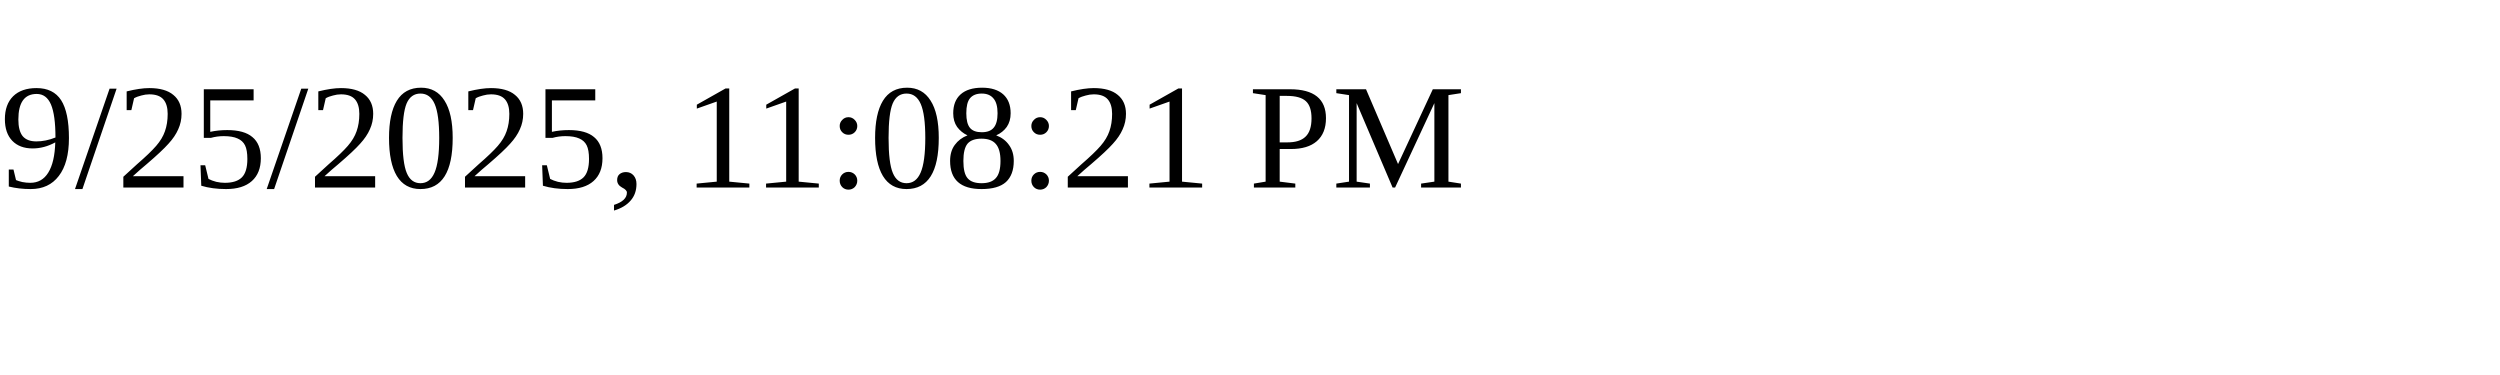
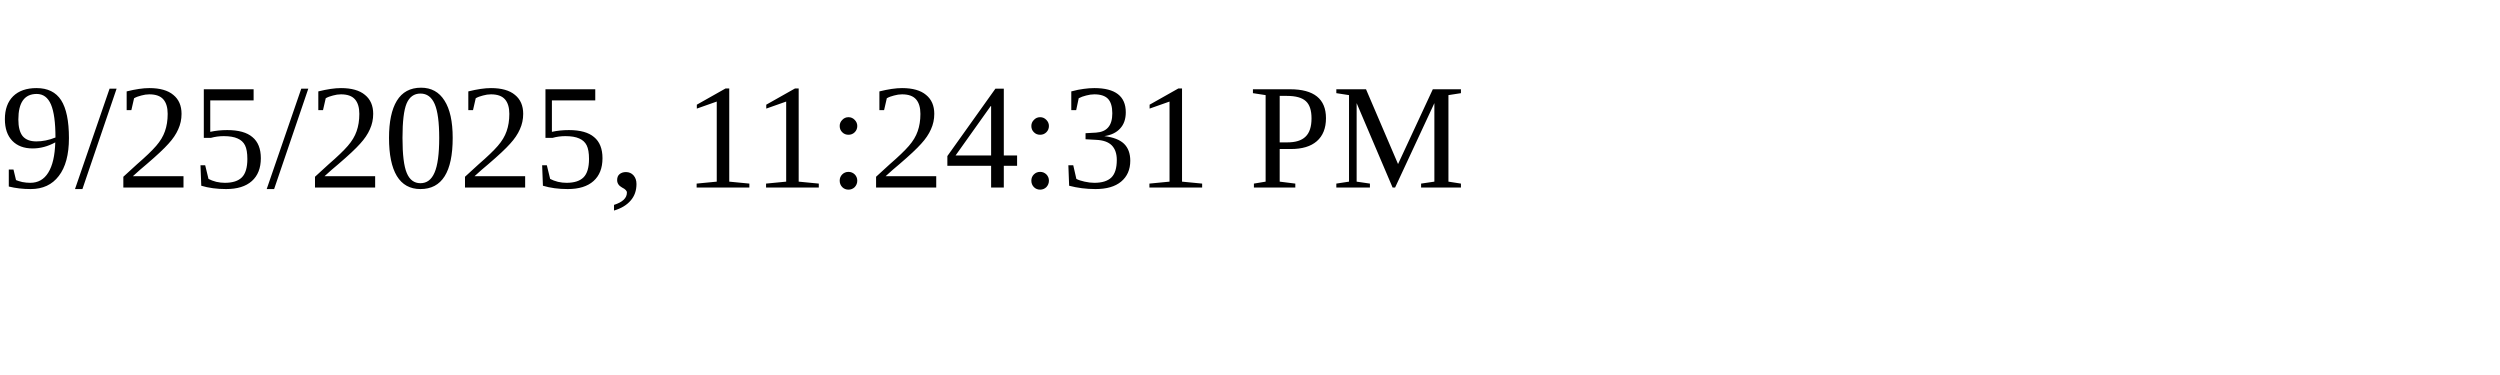
<svg xmlns="http://www.w3.org/2000/svg" height="30" width="200">
-   <text x="0" y="15">9/25/2025, 11:08:21 PM</text>
+   <text x="0" y="15">9/25/2025, 11:24:31 PM</text>
</svg>
